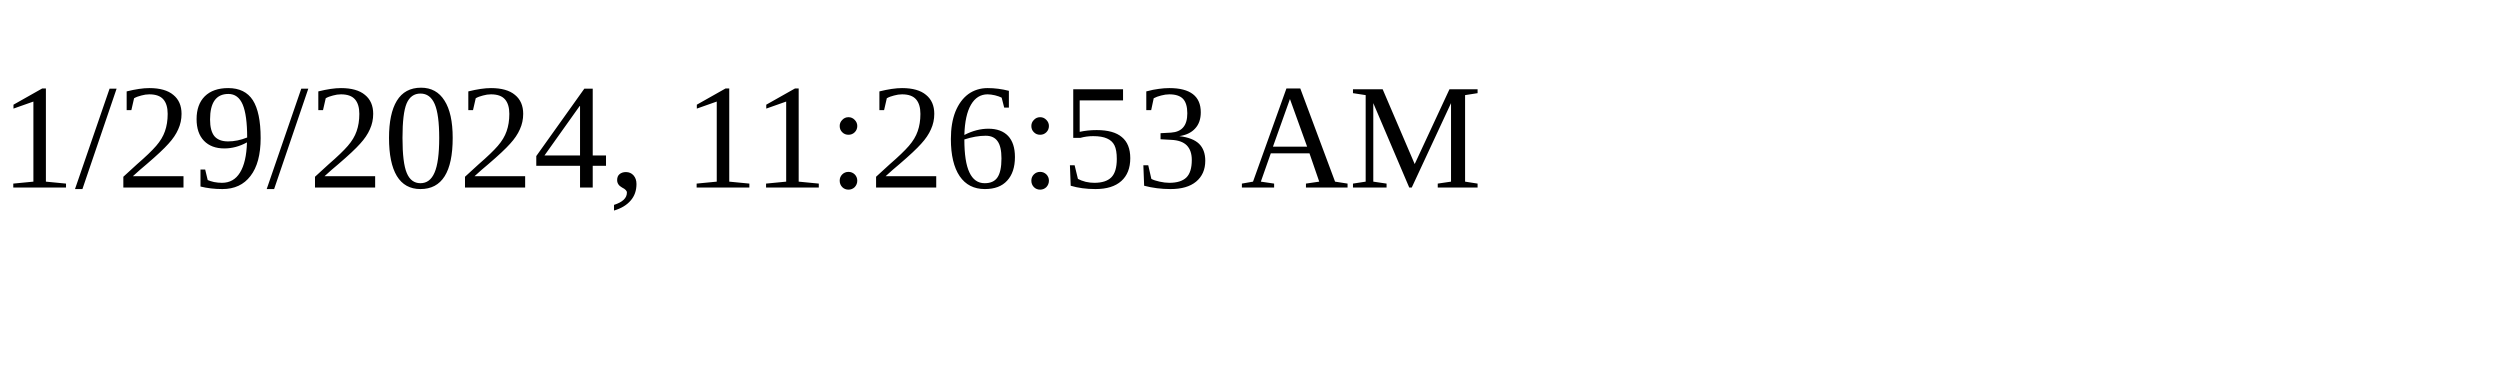
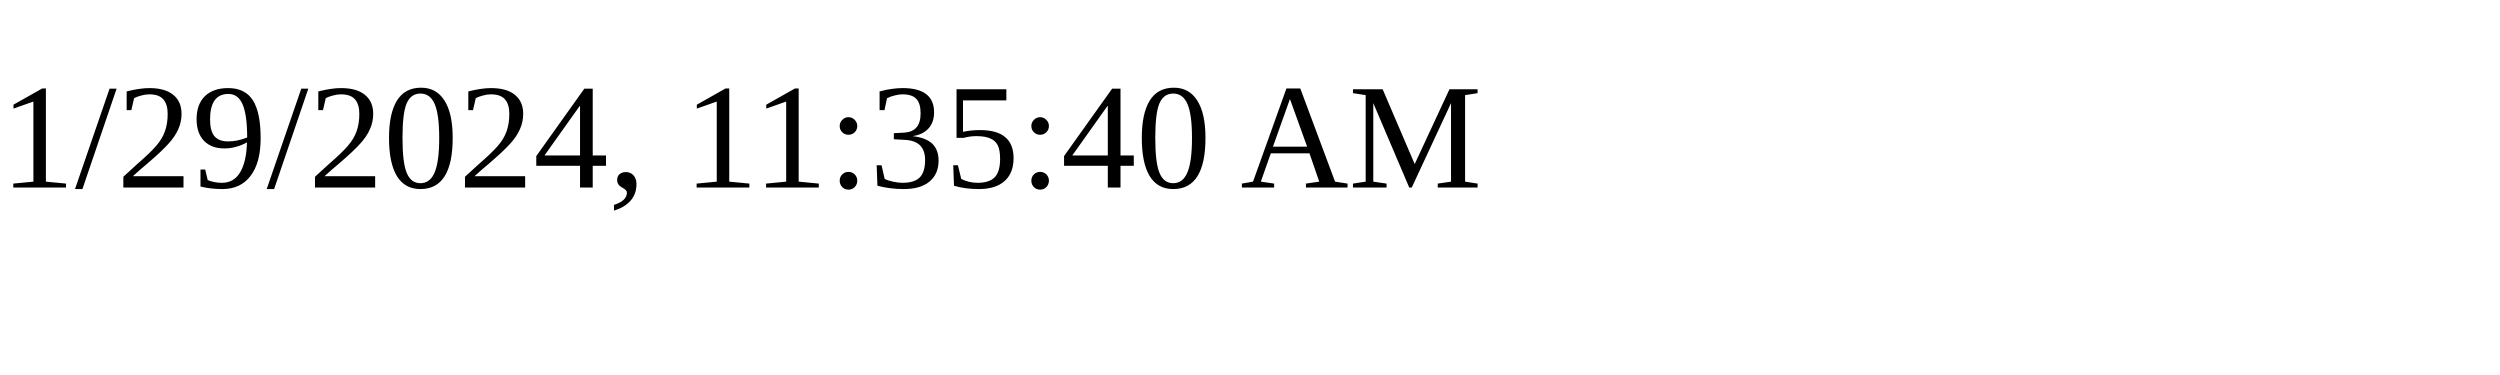
<svg xmlns="http://www.w3.org/2000/svg" height="30" width="200">
-   <text x="0" y="15">1/29/2024, 11:26:53 AM</text>
+   <text x="0" y="15">1/29/2024, 11:35:40 AM</text>
</svg>
